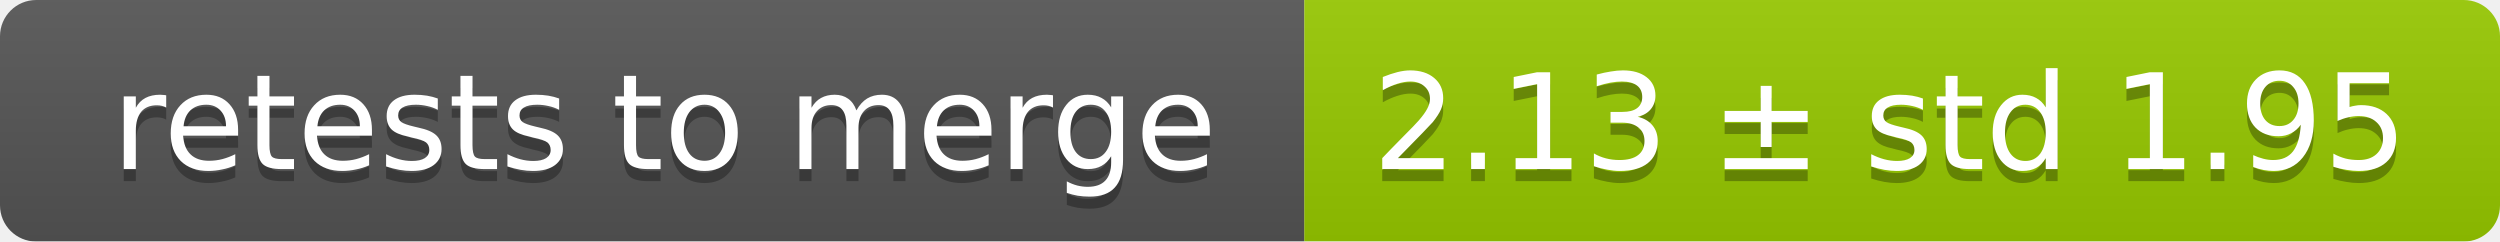
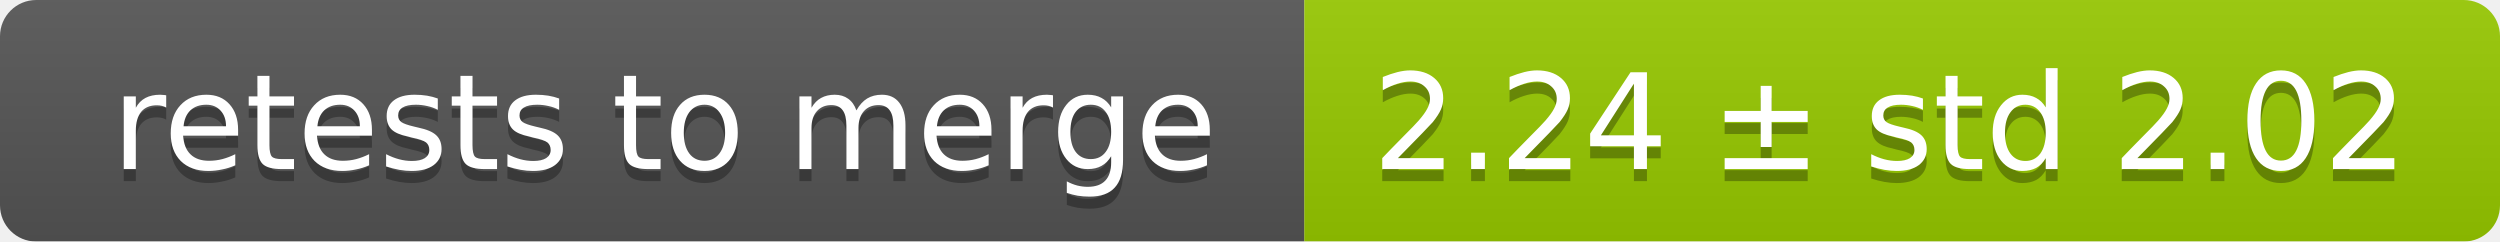
<svg xmlns="http://www.w3.org/2000/svg" width="207" height="20">
  <linearGradient id="smooth" x2="0" y2="100%">
    <stop offset="0" stop-color="#bbb" stop-opacity=".1" />
    <stop offset="1" stop-opacity=".1" />
  </linearGradient>
  <mask id="round">
    <rect width="207" height="20" rx="3" fill="#fff" />
  </mask>
  <g mask="url(#round)">
    <rect width="108" height="20" fill="#555" />
    <rect x="108" width="99" height="20" fill="#97ca00" />
    <rect width="207" height="20" fill="url(#smooth)" />
  </g>
  <g fill="#fff" text-anchor="middle" font-family="DejaVu Sans,Verdana,Geneva,sans-serif" font-size="11">
    <text x="55" y="15" fill="#010101" fill-opacity=".3">retests to merge</text>
    <text x="55" y="14">retests to merge</text>
-     <text x="156.5" y="15" fill="#010101" fill-opacity=".3">2.13 ± std 1.95</text>
-     <text x="156.5" y="14">2.13 ± std 1.95</text>
+     <text x="156.5" y="15" fill="#010101" fill-opacity=".3">2.24 ± std 2.02</text>
+     <text x="156.5" y="14">2.24 ± std 2.02</text>
  </g>
</svg>
